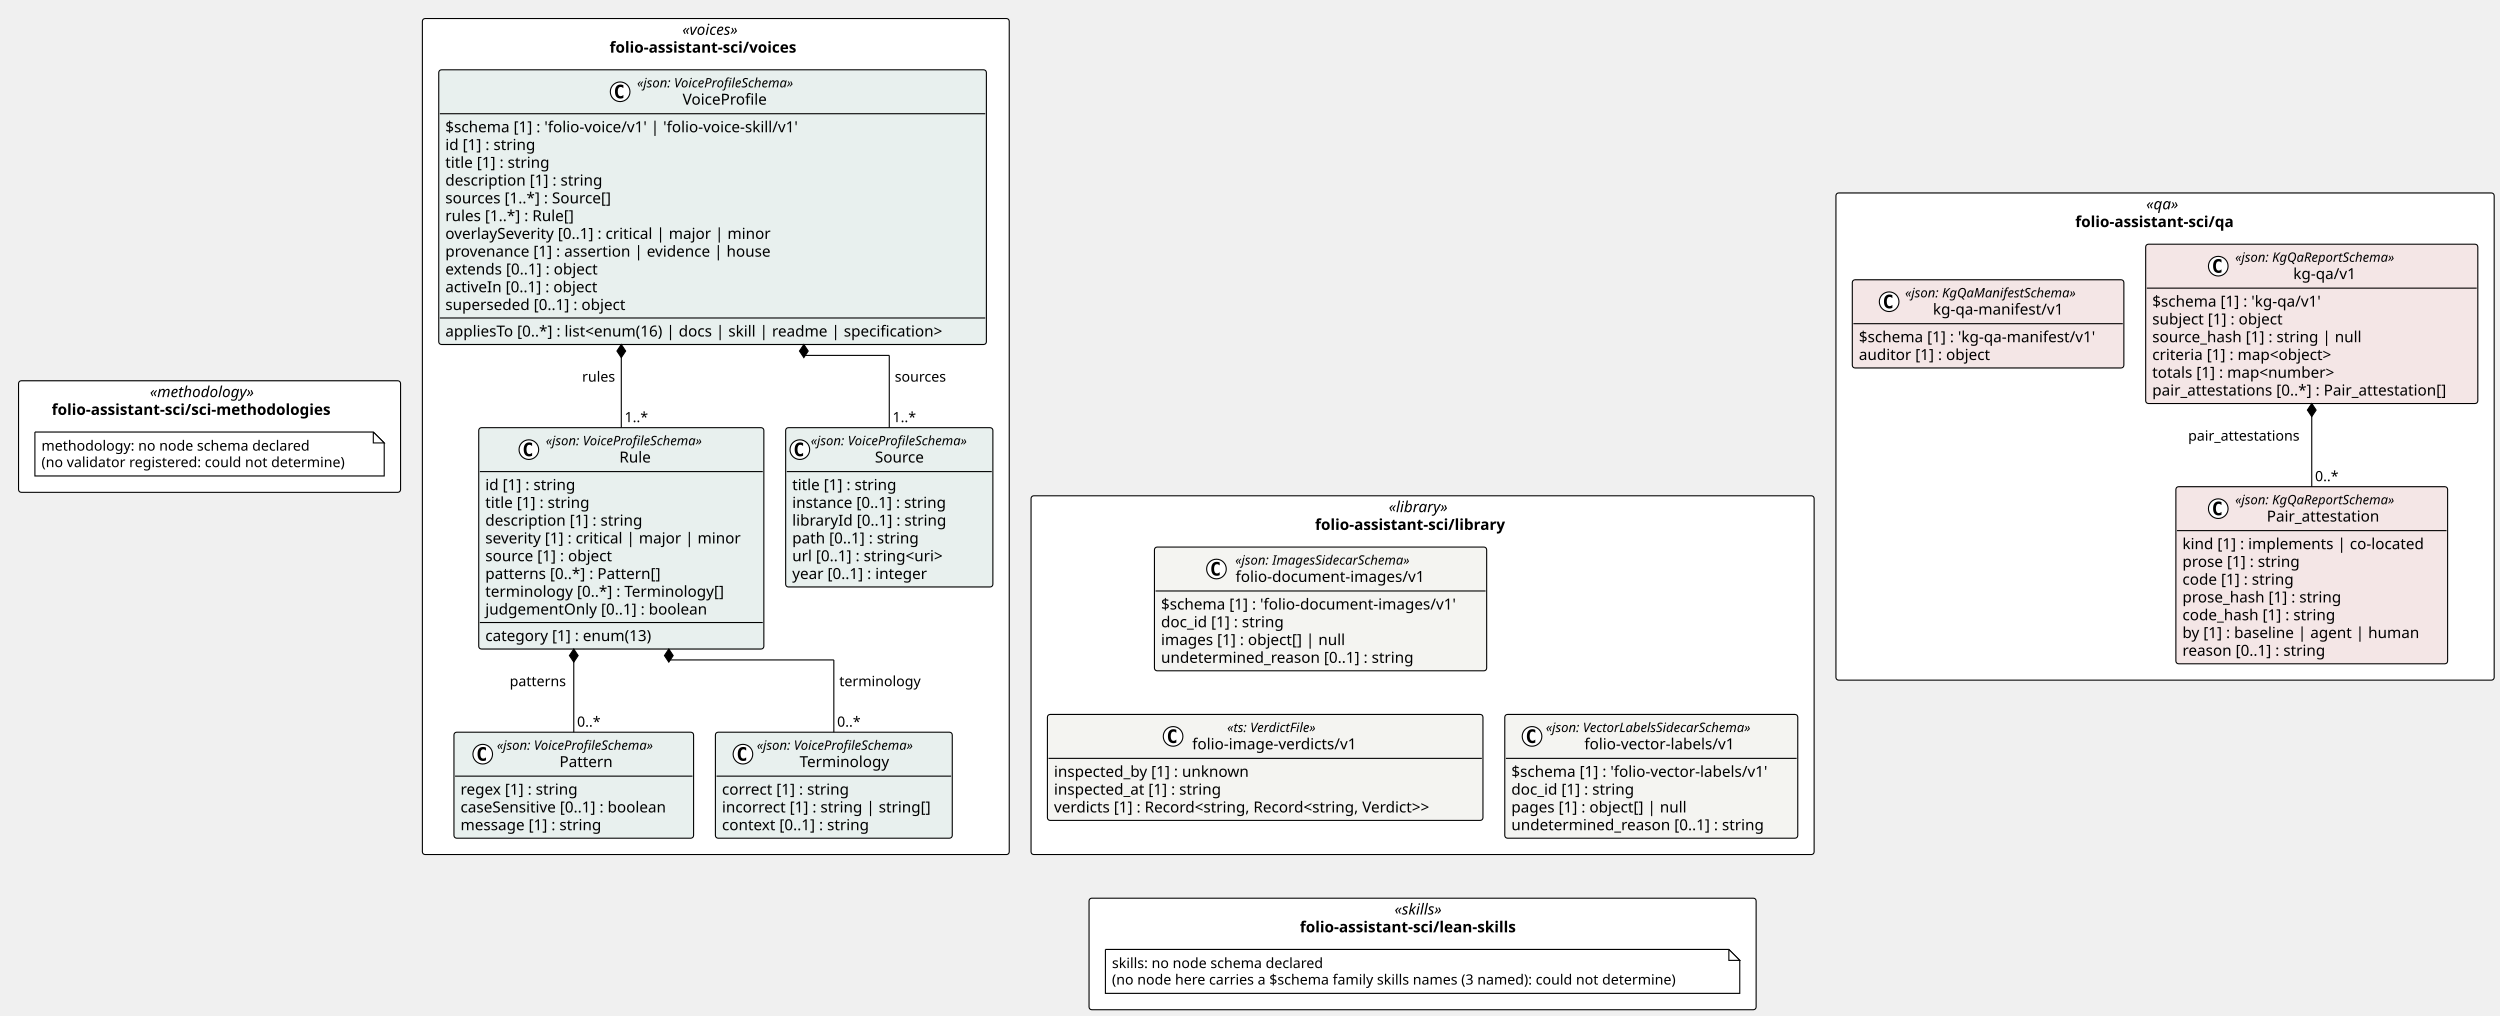
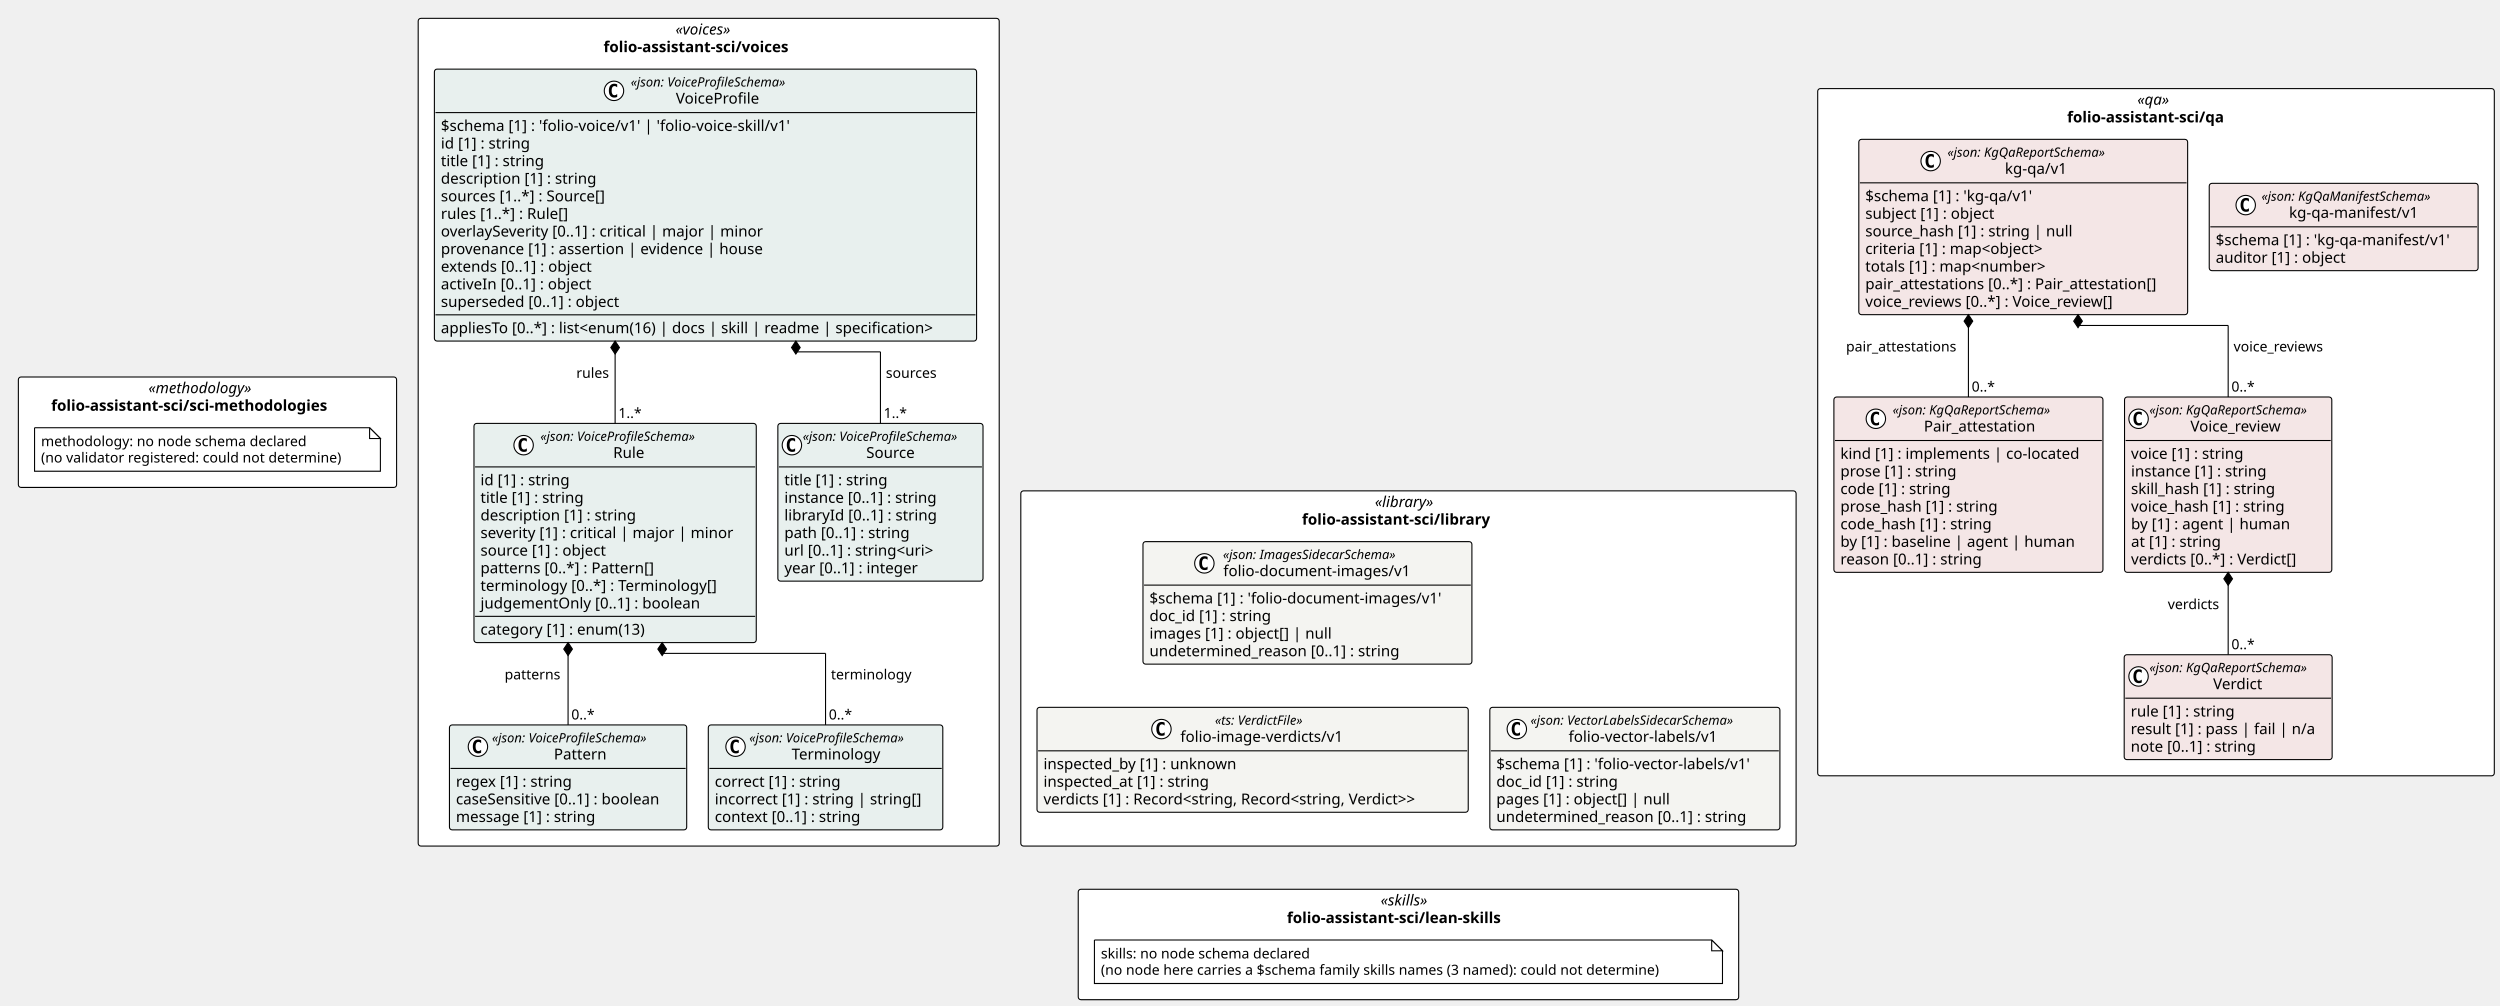
- <svg xmlns="http://www.w3.org/2000/svg" contentStyleType="text/css" height="931px" preserveAspectRatio="none" style="width:2292px;height:931px;background:#FFFFFF;" version="1.1" viewBox="0 0 2292 931" width="2292px" zoomAndPan="magnify">
+ <svg xmlns="http://www.w3.org/2000/svg" contentStyleType="text/css" height="931px" preserveAspectRatio="none" style="width:2315px;height:931px;background:#FFFFFF;" version="1.1" viewBox="0 0 2315 931" width="2315px" zoomAndPan="magnify">
  <defs />
  <g>
    <rect fill="#FFFFFF" height="328.906" rx="2.5" ry="2.5" style="stroke:#000000;stroke-width:1.0;" width="717.918" x="945.27" y="454.547" />
    <text fill="#000000" font-family="Verdana" font-size="14" font-style="italic" lengthAdjust="spacing" textLength="62.173" x="1273.143" y="469.542">«library»</text>
    <text fill="#000000" font-family="Verdana" font-size="14" font-weight="bold" lengthAdjust="spacing" textLength="197.135" x="1205.662" y="485.839">folio-assistant-sci/library</text>
    <rect fill="#FFFFFF" height="102.266" rx="2.5" ry="2.5" style="stroke:#000000;stroke-width:1.0;" width="350.241" x="17" y="349.094" />
    <text fill="#000000" font-family="Verdana" font-size="14" font-style="italic" lengthAdjust="spacing" textLength="109.389" x="137.426" y="364.089">«methodology»</text>
    <text fill="#000000" font-family="Verdana" font-size="14" font-weight="bold" lengthAdjust="spacing" textLength="289.44" x="47.4" y="380.386">folio-assistant-sci/sci-methodologies</text>
-     <rect fill="#FFFFFF" height="446.656" rx="2.5" ry="2.5" style="stroke:#000000;stroke-width:1.0;" width="603.471" x="1683.188" y="176.898" />
-     <text fill="#000000" font-family="Verdana" font-size="14" font-style="italic" lengthAdjust="spacing" textLength="34.597" x="1967.625" y="191.894">«qa»</text>
-     <text fill="#000000" font-family="Verdana" font-size="14" font-weight="bold" lengthAdjust="spacing" textLength="164.602" x="1902.622" y="208.19">folio-assistant-sci/qa</text>
+     <rect fill="#FFFFFF" height="636.375" rx="2.5" ry="2.5" style="stroke:#000000;stroke-width:1.0;" width="626.538" x="1683.188" y="82.039" />
+     <text fill="#000000" font-family="Verdana" font-size="14" font-style="italic" lengthAdjust="spacing" textLength="34.597" x="1979.159" y="97.034">«qa»</text>
+     <text fill="#000000" font-family="Verdana" font-size="14" font-weight="bold" lengthAdjust="spacing" textLength="164.602" x="1914.156" y="113.331">folio-assistant-sci/qa</text>
    <rect fill="#FFFFFF" height="766.453" rx="2.5" ry="2.5" style="stroke:#000000;stroke-width:1.0;" width="538.029" x="387.241" y="17" />
    <text fill="#000000" font-family="Verdana" font-size="14" font-style="italic" lengthAdjust="spacing" textLength="61.476" x="625.518" y="31.995">«voices»</text>
    <text fill="#000000" font-family="Verdana" font-size="14" font-weight="bold" lengthAdjust="spacing" textLength="194.804" x="558.854" y="48.292">folio-assistant-sci/voices</text>
    <rect fill="#FFFFFF" height="102.266" rx="2.5" ry="2.5" style="stroke:#000000;stroke-width:1.0;" width="611.574" x="998.442" y="823.453" />
    <text fill="#000000" font-family="Verdana" font-size="14" font-style="italic" lengthAdjust="spacing" textLength="51.495" x="1278.481" y="838.448">«skills»</text>
    <text fill="#000000" font-family="Verdana" font-size="14" font-weight="bold" lengthAdjust="spacing" textLength="225.025" x="1191.716" y="854.745">folio-assistant-sci/lean-skills</text>
    <g id="elem_folio_assistant_sci_library_folio_document_images_v1_folio_document_images_v1">
      <rect codeLine="11" fill="#F4F4F1" height="113.453" id="folio_assistant_sci_library_folio_document_images_v1_folio_document_images_v1" rx="2.5" ry="2.5" style="stroke:#000000;stroke-width:1.0;" width="304.585" x="1058.397" y="501.547" />
      <ellipse cx="1115.246" cy="521.68" fill="#FFFFFF" rx="9" ry="9" style="stroke:#000000;stroke-width:1.0;" />
      <path d="M1118.214,527.32 Q1117.636,527.617 1116.996,527.758 Q1116.355,527.914 1115.652,527.914 Q1113.152,527.914 1111.824,526.273 Q1110.511,524.617 1110.511,521.492 Q1110.511,518.367 1111.824,516.711 Q1113.152,515.055 1115.652,515.055 Q1116.355,515.055 1116.996,515.211 Q1117.652,515.367 1118.214,515.664 L1118.214,518.383 Q1117.589,517.805 1116.996,517.539 Q1116.402,517.258 1115.777,517.258 Q1114.433,517.258 1113.746,518.336 Q1113.058,519.398 1113.058,521.492 Q1113.058,523.586 1113.746,524.664 Q1114.433,525.727 1115.777,525.727 Q1116.402,525.727 1116.996,525.461 Q1117.589,525.18 1118.214,524.602 L1118.214,527.32 Z " fill="#000000" />
      <text fill="#000000" font-family="Verdana" font-size="12" font-style="italic" lengthAdjust="spacing" textLength="183.99" x="1132.444" y="517.686">«json: ImagesSidecarSchema»</text>
      <text fill="#000000" font-family="Verdana" font-size="14" lengthAdjust="spacing" textLength="183.388" x="1132.746" y="533.511">folio-document-images/v1</text>
      <line style="stroke:#000000;stroke-width:1.0;" x1="1059.397" x2="1361.982" y1="541.812" y2="541.812" />
      <text fill="#000000" font-family="Verdana" font-size="14" lengthAdjust="spacing" textLength="292.585" x="1064.397" y="558.808">$schema [1] : 'folio-document-images/v1'</text>
      <text fill="#000000" font-family="Verdana" font-size="14" lengthAdjust="spacing" textLength="123.013" x="1064.397" y="575.105">doc_id [1] : string</text>
      <text fill="#000000" font-family="Verdana" font-size="14" lengthAdjust="spacing" textLength="182.007" x="1064.397" y="591.401">images [1] : object[] | null</text>
      <text fill="#000000" font-family="Verdana" font-size="14" lengthAdjust="spacing" textLength="249.58" x="1064.397" y="607.698">undetermined_reason [0..1] : string</text>
    </g>
    <g id="elem_folio_assistant_sci_library_folio_image_verdicts_v1">
      <rect codeLine="17" fill="#F4F4F1" height="97.156" id="folio_assistant_sci_library_folio_image_verdicts_v1" rx="2.5" ry="2.5" style="stroke:#000000;stroke-width:1.0;" width="399.31" x="960.27" y="655" />
      <ellipse cx="1075.491" cy="675.133" fill="#FFFFFF" rx="9" ry="9" style="stroke:#000000;stroke-width:1.0;" />
      <path d="M1078.459,680.773 Q1077.881,681.07 1077.241,681.211 Q1076.6,681.367 1075.897,681.367 Q1073.397,681.367 1072.069,679.727 Q1070.756,678.07 1070.756,674.945 Q1070.756,671.82 1072.069,670.164 Q1073.397,668.508 1075.897,668.508 Q1076.6,668.508 1077.241,668.664 Q1077.897,668.82 1078.459,669.117 L1078.459,671.836 Q1077.834,671.258 1077.241,670.992 Q1076.647,670.711 1076.022,670.711 Q1074.678,670.711 1073.991,671.789 Q1073.303,672.852 1073.303,674.945 Q1073.303,677.039 1073.991,678.117 Q1074.678,679.18 1076.022,679.18 Q1076.647,679.18 1077.241,678.914 Q1077.834,678.633 1078.459,678.055 L1078.459,680.773 Z " fill="#000000" />
      <text fill="#000000" font-family="Verdana" font-size="12" font-style="italic" lengthAdjust="spacing" textLength="97.231" x="1125.06" y="671.139">«ts: VerdictFile»</text>
      <text fill="#000000" font-family="Verdana" font-size="14" lengthAdjust="spacing" textLength="161.369" x="1092.991" y="686.964">folio-image-verdicts/v1</text>
      <line style="stroke:#000000;stroke-width:1.0;" x1="961.27" x2="1358.581" y1="695.266" y2="695.266" />
      <text fill="#000000" font-family="Verdana" font-size="14" lengthAdjust="spacing" textLength="193.929" x="966.27" y="712.261">inspected_by [1] : unknown</text>
      <text fill="#000000" font-family="Verdana" font-size="14" lengthAdjust="spacing" textLength="167.398" x="966.27" y="728.558">inspected_at [1] : string</text>
      <text fill="#000000" font-family="Verdana" font-size="14" lengthAdjust="spacing" textLength="387.31" x="966.27" y="744.855">verdicts [1] : Record&lt;string, Record&lt;string, Verdict&gt;&gt;</text>
    </g>
    <g id="elem_folio_assistant_sci_library_folio_vector_labels_v1_folio_vector_labels_v1">
      <rect codeLine="22" fill="#F4F4F1" height="113.453" id="folio_assistant_sci_library_folio_vector_labels_v1_folio_vector_labels_v1" rx="2.5" ry="2.5" style="stroke:#000000;stroke-width:1.0;" width="268.607" x="1379.581" y="655" />
      <ellipse cx="1404.576" cy="675.133" fill="#FFFFFF" rx="9" ry="9" style="stroke:#000000;stroke-width:1.0;" />
      <path d="M1407.545,680.773 Q1406.966,681.07 1406.326,681.211 Q1405.685,681.367 1404.982,681.367 Q1402.482,681.367 1401.154,679.727 Q1399.841,678.07 1399.841,674.945 Q1399.841,671.82 1401.154,670.164 Q1402.482,668.508 1404.982,668.508 Q1405.685,668.508 1406.326,668.664 Q1406.982,668.82 1407.545,669.117 L1407.545,671.836 Q1406.92,671.258 1406.326,670.992 Q1405.732,670.711 1405.107,670.711 Q1403.763,670.711 1403.076,671.789 Q1402.388,672.852 1402.388,674.945 Q1402.388,677.039 1403.076,678.117 Q1403.763,679.18 1405.107,679.18 Q1405.732,679.18 1406.326,678.914 Q1406.92,678.633 1407.545,678.055 L1407.545,680.773 Z " fill="#000000" />
      <text fill="#000000" font-family="Verdana" font-size="12" font-style="italic" lengthAdjust="spacing" textLength="217.951" x="1417.242" y="671.139">«json: VectorLabelsSidecarSchema»</text>
      <text fill="#000000" font-family="Verdana" font-size="14" lengthAdjust="spacing" textLength="147.41" x="1452.512" y="686.964">folio-vector-labels/v1</text>
      <line style="stroke:#000000;stroke-width:1.0;" x1="1380.581" x2="1647.188" y1="695.266" y2="695.266" />
      <text fill="#000000" font-family="Verdana" font-size="14" lengthAdjust="spacing" textLength="256.607" x="1385.581" y="712.261">$schema [1] : 'folio-vector-labels/v1'</text>
      <text fill="#000000" font-family="Verdana" font-size="14" lengthAdjust="spacing" textLength="123.013" x="1385.581" y="728.558">doc_id [1] : string</text>
      <text fill="#000000" font-family="Verdana" font-size="14" lengthAdjust="spacing" textLength="173.366" x="1385.581" y="744.855">pages [1] : object[] | null</text>
      <text fill="#000000" font-family="Verdana" font-size="14" lengthAdjust="spacing" textLength="249.58" x="1385.581" y="761.151">undetermined_reason [0..1] : string</text>
    </g>
    <g id="elem_n_folio_assistant_sci_sci_methodologies_methodology">
      <path d="M32,396.094 L32,436.359 L352.241,436.359 L352.241,406.094 L342.241,396.094 L32,396.094 " fill="#FFFFFF" style="stroke:#000000;stroke-width:1.0;" />
      <path d="M342.241,396.094 L342.241,406.094 L352.241,406.094 L342.241,396.094 " fill="#FFFFFF" style="stroke:#000000;stroke-width:1.0;" />
      <text fill="#000000" font-family="Verdana" font-size="13" lengthAdjust="spacing" textLength="262.571" x="38" y="413.161">methodology: no node schema declared</text>
      <text fill="#000000" font-family="Verdana" font-size="13" lengthAdjust="spacing" textLength="299.241" x="38" y="428.293">(no validator registered: could not determine)</text>
    </g>
    <g id="elem_folio_assistant_sci_qa_kg_qa_v1_Pair_attestation">
-       <rect codeLine="33" fill="#F4E6E6" height="162.344" id="folio_assistant_sci_qa_kg_qa_v1_Pair_attestation" rx="2.5" ry="2.5" style="stroke:#000000;stroke-width:1.0;" width="249.132" x="1994.845" y="446.211" />
-       <ellipse cx="2033.699" cy="466.344" fill="#FFFFFF" rx="9" ry="9" style="stroke:#000000;stroke-width:1.0;" />
-       <path d="M2036.668,471.984 Q2036.089,472.281 2035.449,472.422 Q2034.808,472.578 2034.105,472.578 Q2031.605,472.578 2030.277,470.938 Q2028.964,469.281 2028.964,466.156 Q2028.964,463.031 2030.277,461.375 Q2031.605,459.719 2034.105,459.719 Q2034.808,459.719 2035.449,459.875 Q2036.105,460.031 2036.668,460.328 L2036.668,463.047 Q2036.043,462.469 2035.449,462.203 Q2034.855,461.922 2034.23,461.922 Q2032.886,461.922 2032.199,463 Q2031.511,464.062 2031.511,466.156 Q2031.511,468.25 2032.199,469.328 Q2032.886,470.391 2034.23,470.391 Q2034.855,470.391 2035.449,470.125 Q2036.043,469.844 2036.668,469.266 L2036.668,471.984 Z " fill="#000000" />
-       <text fill="#000000" font-family="Verdana" font-size="12" font-style="italic" lengthAdjust="spacing" textLength="167.924" x="2049.199" y="462.35">«json: KgQaReportSchema»</text>
-       <text fill="#000000" font-family="Verdana" font-size="14" lengthAdjust="spacing" textLength="110.018" x="2078.152" y="478.175">Pair_attestation</text>
-       <line style="stroke:#000000;stroke-width:1.0;" x1="1995.845" x2="2242.977" y1="486.477" y2="486.477" />
-       <text fill="#000000" font-family="Verdana" font-size="14" lengthAdjust="spacing" textLength="237.132" x="2000.845" y="503.472">kind [1] : implements | co-located</text>
-       <text fill="#000000" font-family="Verdana" font-size="14" lengthAdjust="spacing" textLength="117.202" x="2000.845" y="519.769">prose [1] : string</text>
-       <text fill="#000000" font-family="Verdana" font-size="14" lengthAdjust="spacing" textLength="111.85" x="2000.845" y="536.065">code [1] : string</text>
-       <text fill="#000000" font-family="Verdana" font-size="14" lengthAdjust="spacing" textLength="157.821" x="2000.845" y="552.362">prose_hash [1] : string</text>
-       <text fill="#000000" font-family="Verdana" font-size="14" lengthAdjust="spacing" textLength="152.469" x="2000.845" y="568.659">code_hash [1] : string</text>
-       <text fill="#000000" font-family="Verdana" font-size="14" lengthAdjust="spacing" textLength="230.221" x="2000.845" y="584.956">by [1] : baseline | agent | human</text>
-       <text fill="#000000" font-family="Verdana" font-size="14" lengthAdjust="spacing" textLength="143.575" x="2000.845" y="601.253">reason [0..1] : string</text>
+       <rect codeLine="33" fill="#F4E6E6" height="162.344" id="folio_assistant_sci_qa_kg_qa_v1_Pair_attestation" rx="2.5" ry="2.5" style="stroke:#000000;stroke-width:1.0;" width="249.132" x="1698.188" y="367.648" />
+       <ellipse cx="1737.042" cy="387.781" fill="#FFFFFF" rx="9" ry="9" style="stroke:#000000;stroke-width:1.0;" />
+       <path d="M1740.011,393.422 Q1739.433,393.719 1738.792,393.859 Q1738.151,394.016 1737.448,394.016 Q1734.948,394.016 1733.62,392.375 Q1732.308,390.719 1732.308,387.594 Q1732.308,384.469 1733.62,382.812 Q1734.948,381.156 1737.448,381.156 Q1738.151,381.156 1738.792,381.312 Q1739.448,381.469 1740.011,381.766 L1740.011,384.484 Q1739.386,383.906 1738.792,383.641 Q1738.198,383.359 1737.573,383.359 Q1736.229,383.359 1735.542,384.438 Q1734.854,385.5 1734.854,387.594 Q1734.854,389.688 1735.542,390.766 Q1736.229,391.828 1737.573,391.828 Q1738.198,391.828 1738.792,391.562 Q1739.386,391.281 1740.011,390.703 L1740.011,393.422 Z " fill="#000000" />
+       <text fill="#000000" font-family="Verdana" font-size="12" font-style="italic" lengthAdjust="spacing" textLength="167.924" x="1752.542" y="383.787">«json: KgQaReportSchema»</text>
+       <text fill="#000000" font-family="Verdana" font-size="14" lengthAdjust="spacing" textLength="110.018" x="1781.495" y="399.612">Pair_attestation</text>
+       <line style="stroke:#000000;stroke-width:1.0;" x1="1699.188" x2="1946.32" y1="407.914" y2="407.914" />
+       <text fill="#000000" font-family="Verdana" font-size="14" lengthAdjust="spacing" textLength="237.132" x="1704.188" y="424.909">kind [1] : implements | co-located</text>
+       <text fill="#000000" font-family="Verdana" font-size="14" lengthAdjust="spacing" textLength="117.202" x="1704.188" y="441.206">prose [1] : string</text>
+       <text fill="#000000" font-family="Verdana" font-size="14" lengthAdjust="spacing" textLength="111.85" x="1704.188" y="457.503">code [1] : string</text>
+       <text fill="#000000" font-family="Verdana" font-size="14" lengthAdjust="spacing" textLength="157.821" x="1704.188" y="473.8">prose_hash [1] : string</text>
+       <text fill="#000000" font-family="Verdana" font-size="14" lengthAdjust="spacing" textLength="152.469" x="1704.188" y="490.097">code_hash [1] : string</text>
+       <text fill="#000000" font-family="Verdana" font-size="14" lengthAdjust="spacing" textLength="230.221" x="1704.188" y="506.394">by [1] : baseline | agent | human</text>
+       <text fill="#000000" font-family="Verdana" font-size="14" lengthAdjust="spacing" textLength="143.575" x="1704.188" y="522.69">reason [0..1] : string</text>
+     </g>
+     <g id="elem_folio_assistant_sci_qa_kg_qa_v1_Verdict">
+       <rect codeLine="42" fill="#F4E6E6" height="97.156" id="folio_assistant_sci_qa_kg_qa_v1_Verdict" rx="2.5" ry="2.5" style="stroke:#000000;stroke-width:1.0;" width="192.558" x="1967.003" y="606.258" />
+       <ellipse cx="1980.288" cy="626.391" fill="#FFFFFF" rx="9" ry="9" style="stroke:#000000;stroke-width:1.0;" />
+       <path d="M1983.257,632.031 Q1982.679,632.328 1982.038,632.469 Q1981.398,632.625 1980.694,632.625 Q1978.194,632.625 1976.866,630.984 Q1975.554,629.328 1975.554,626.203 Q1975.554,623.078 1976.866,621.422 Q1978.194,619.766 1980.694,619.766 Q1981.398,619.766 1982.038,619.922 Q1982.694,620.078 1983.257,620.375 L1983.257,623.094 Q1982.632,622.516 1982.038,622.25 Q1981.444,621.969 1980.819,621.969 Q1979.476,621.969 1978.788,623.047 Q1978.101,624.109 1978.101,626.203 Q1978.101,628.297 1978.788,629.375 Q1979.476,630.438 1980.819,630.438 Q1981.444,630.438 1982.038,630.172 Q1982.632,629.891 1983.257,629.312 L1983.257,632.031 Z " fill="#000000" />
+       <text fill="#000000" font-family="Verdana" font-size="12" font-style="italic" lengthAdjust="spacing" textLength="167.924" x="1990.351" y="622.396">«json: KgQaReportSchema»</text>
+       <text fill="#000000" font-family="Verdana" font-size="14" lengthAdjust="spacing" textLength="49.909" x="2049.359" y="638.222">Verdict</text>
+       <line style="stroke:#000000;stroke-width:1.0;" x1="1968.003" x2="2158.561" y1="646.523" y2="646.523" />
+       <text fill="#000000" font-family="Verdana" font-size="14" lengthAdjust="spacing" textLength="105.219" x="1973.003" y="663.519">rule [1] : string</text>
+       <text fill="#000000" font-family="Verdana" font-size="14" lengthAdjust="spacing" textLength="180.558" x="1973.003" y="679.815">result [1] : pass | fail | n/a</text>
+       <text fill="#000000" font-family="Verdana" font-size="14" lengthAdjust="spacing" textLength="127.436" x="1973.003" y="696.112">note [0..1] : string</text>
+     </g>
+     <g id="elem_folio_assistant_sci_qa_kg_qa_v1_Voice_review">
+       <rect codeLine="47" fill="#F4E6E6" height="162.344" id="folio_assistant_sci_qa_kg_qa_v1_Voice_review" rx="2.5" ry="2.5" style="stroke:#000000;stroke-width:1.0;" width="191.924" x="1967.32" y="367.648" />
+       <ellipse cx="1980.32" cy="387.781" fill="#FFFFFF" rx="9" ry="9" style="stroke:#000000;stroke-width:1.0;" />
+       <path d="M1983.289,393.422 Q1982.71,393.719 1982.07,393.859 Q1981.429,394.016 1980.726,394.016 Q1978.226,394.016 1976.898,392.375 Q1975.585,390.719 1975.585,387.594 Q1975.585,384.469 1976.898,382.812 Q1978.226,381.156 1980.726,381.156 Q1981.429,381.156 1982.07,381.312 Q1982.726,381.469 1983.289,381.766 L1983.289,384.484 Q1982.664,383.906 1982.07,383.641 Q1981.476,383.359 1980.851,383.359 Q1979.507,383.359 1978.82,384.438 Q1978.132,385.5 1978.132,387.594 Q1978.132,389.688 1978.82,390.766 Q1979.507,391.828 1980.851,391.828 Q1981.476,391.828 1982.07,391.562 Q1982.664,391.281 1983.289,390.703 L1983.289,393.422 Z " fill="#000000" />
+       <text fill="#000000" font-family="Verdana" font-size="12" font-style="italic" lengthAdjust="spacing" textLength="167.924" x="1990.32" y="383.787">«json: KgQaReportSchema»</text>
+       <text fill="#000000" font-family="Verdana" font-size="14" lengthAdjust="spacing" textLength="91.95" x="2028.307" y="399.612">Voice_review</text>
+       <line style="stroke:#000000;stroke-width:1.0;" x1="1968.32" x2="2158.244" y1="407.914" y2="407.914" />
+       <text fill="#000000" font-family="Verdana" font-size="14" lengthAdjust="spacing" textLength="115.138" x="1973.32" y="424.909">voice [1] : string</text>
+       <text fill="#000000" font-family="Verdana" font-size="14" lengthAdjust="spacing" textLength="137.395" x="1973.32" y="441.206">instance [1] : string</text>
+       <text fill="#000000" font-family="Verdana" font-size="14" lengthAdjust="spacing" textLength="145.776" x="1973.32" y="457.503">skill_hash [1] : string</text>
+       <text fill="#000000" font-family="Verdana" font-size="14" lengthAdjust="spacing" textLength="155.757" x="1973.32" y="473.8">voice_hash [1] : string</text>
+       <text fill="#000000" font-family="Verdana" font-size="14" lengthAdjust="spacing" textLength="157.965" x="1973.32" y="490.097">by [1] : agent | human</text>
+       <text fill="#000000" font-family="Verdana" font-size="14" lengthAdjust="spacing" textLength="92.155" x="1973.32" y="506.394">at [1] : string</text>
+       <text fill="#000000" font-family="Verdana" font-size="14" lengthAdjust="spacing" textLength="170.543" x="1973.32" y="522.69">verdicts [0..*] : Verdict[]</text>
    </g>
    <g id="elem_folio_assistant_sci_qa_kg_qa_v1_kg_qa_v1">
-       <rect codeLine="42" fill="#F4E6E6" height="146.047" id="folio_assistant_sci_qa_kg_qa_v1_kg_qa_v1" rx="2.5" ry="2.5" style="stroke:#000000;stroke-width:1.0;" width="304.496" x="1967.163" y="223.898" />
-       <ellipse cx="2033.699" cy="244.031" fill="#FFFFFF" rx="9" ry="9" style="stroke:#000000;stroke-width:1.0;" />
-       <path d="M2036.668,249.672 Q2036.089,249.969 2035.449,250.109 Q2034.808,250.266 2034.105,250.266 Q2031.605,250.266 2030.277,248.625 Q2028.964,246.969 2028.964,243.844 Q2028.964,240.719 2030.277,239.062 Q2031.605,237.406 2034.105,237.406 Q2034.808,237.406 2035.449,237.562 Q2036.105,237.719 2036.668,238.016 L2036.668,240.734 Q2036.043,240.156 2035.449,239.891 Q2034.855,239.609 2034.23,239.609 Q2032.886,239.609 2032.199,240.688 Q2031.511,241.75 2031.511,243.844 Q2031.511,245.938 2032.199,247.016 Q2032.886,248.078 2034.23,248.078 Q2034.855,248.078 2035.449,247.812 Q2036.043,247.531 2036.668,246.953 L2036.668,249.672 Z " fill="#000000" />
-       <text fill="#000000" font-family="Verdana" font-size="12" font-style="italic" lengthAdjust="spacing" textLength="167.924" x="2049.199" y="240.037">«json: KgQaReportSchema»</text>
-       <text fill="#000000" font-family="Verdana" font-size="14" lengthAdjust="spacing" textLength="61.421" x="2102.45" y="255.862">kg-qa/v1</text>
-       <line style="stroke:#000000;stroke-width:1.0;" x1="1968.163" x2="2270.659" y1="264.164" y2="264.164" />
-       <text fill="#000000" font-family="Verdana" font-size="14" lengthAdjust="spacing" textLength="170.618" x="1973.163" y="281.159">$schema [1] : 'kg-qa/v1'</text>
-       <text fill="#000000" font-family="Verdana" font-size="14" lengthAdjust="spacing" textLength="131.783" x="1973.163" y="297.456">subject [1] : object</text>
-       <text fill="#000000" font-family="Verdana" font-size="14" lengthAdjust="spacing" textLength="204.648" x="1973.163" y="313.753">source_hash [1] : string | null</text>
-       <text fill="#000000" font-family="Verdana" font-size="14" lengthAdjust="spacing" textLength="185.274" x="1973.163" y="330.05">criteria [1] : map&lt;object&gt;</text>
-       <text fill="#000000" font-family="Verdana" font-size="14" lengthAdjust="spacing" textLength="186.409" x="1973.163" y="346.347">totals [1] : map&lt;number&gt;</text>
-       <text fill="#000000" font-family="Verdana" font-size="14" lengthAdjust="spacing" textLength="292.496" x="1973.163" y="362.644">pair_attestations [0..*] : Pair_attestation[]</text>
+       <rect codeLine="56" fill="#F4E6E6" height="162.344" id="folio_assistant_sci_qa_kg_qa_v1_kg_qa_v1" rx="2.5" ry="2.5" style="stroke:#000000;stroke-width:1.0;" width="304.496" x="1721.255" y="129.039" />
+       <ellipse cx="1787.791" cy="149.172" fill="#FFFFFF" rx="9" ry="9" style="stroke:#000000;stroke-width:1.0;" />
+       <path d="M1790.76,154.812 Q1790.182,155.109 1789.541,155.25 Q1788.901,155.406 1788.198,155.406 Q1785.698,155.406 1784.37,153.766 Q1783.057,152.109 1783.057,148.984 Q1783.057,145.859 1784.37,144.203 Q1785.698,142.547 1788.198,142.547 Q1788.901,142.547 1789.541,142.703 Q1790.198,142.859 1790.76,143.156 L1790.76,145.875 Q1790.135,145.297 1789.541,145.031 Q1788.948,144.75 1788.323,144.75 Q1786.979,144.75 1786.291,145.828 Q1785.604,146.891 1785.604,148.984 Q1785.604,151.078 1786.291,152.156 Q1786.979,153.219 1788.323,153.219 Q1788.948,153.219 1789.541,152.953 Q1790.135,152.672 1790.76,152.094 L1790.76,154.812 Z " fill="#000000" />
+       <text fill="#000000" font-family="Verdana" font-size="12" font-style="italic" lengthAdjust="spacing" textLength="167.924" x="1803.291" y="145.178">«json: KgQaReportSchema»</text>
+       <text fill="#000000" font-family="Verdana" font-size="14" lengthAdjust="spacing" textLength="61.421" x="1856.543" y="161.003">kg-qa/v1</text>
+       <line style="stroke:#000000;stroke-width:1.0;" x1="1722.255" x2="2024.751" y1="169.305" y2="169.305" />
+       <text fill="#000000" font-family="Verdana" font-size="14" lengthAdjust="spacing" textLength="170.618" x="1727.255" y="186.3">$schema [1] : 'kg-qa/v1'</text>
+       <text fill="#000000" font-family="Verdana" font-size="14" lengthAdjust="spacing" textLength="131.783" x="1727.255" y="202.597">subject [1] : object</text>
+       <text fill="#000000" font-family="Verdana" font-size="14" lengthAdjust="spacing" textLength="204.648" x="1727.255" y="218.894">source_hash [1] : string | null</text>
+       <text fill="#000000" font-family="Verdana" font-size="14" lengthAdjust="spacing" textLength="185.274" x="1727.255" y="235.19">criteria [1] : map&lt;object&gt;</text>
+       <text fill="#000000" font-family="Verdana" font-size="14" lengthAdjust="spacing" textLength="186.409" x="1727.255" y="251.487">totals [1] : map&lt;number&gt;</text>
+       <text fill="#000000" font-family="Verdana" font-size="14" lengthAdjust="spacing" textLength="292.496" x="1727.255" y="267.784">pair_attestations [0..*] : Pair_attestation[]</text>
+       <text fill="#000000" font-family="Verdana" font-size="14" lengthAdjust="spacing" textLength="254.625" x="1727.255" y="284.081">voice_reviews [0..*] : Voice_review[]</text>
    </g>
    <g id="elem_folio_assistant_sci_qa_kg_qa_manifest_v1_kg_qa_manifest_v1">
-       <rect codeLine="50" fill="#F4E6E6" height="80.859" id="folio_assistant_sci_qa_kg_qa_manifest_v1_kg_qa_manifest_v1" rx="2.5" ry="2.5" style="stroke:#000000;stroke-width:1.0;" width="248.975" x="1698.188" y="256.492" />
-       <ellipse cx="1731.959" cy="276.625" fill="#FFFFFF" rx="9" ry="9" style="stroke:#000000;stroke-width:1.0;" />
-       <path d="M1734.928,282.266 Q1734.35,282.562 1733.709,282.703 Q1733.069,282.859 1732.365,282.859 Q1729.865,282.859 1728.537,281.219 Q1727.225,279.562 1727.225,276.438 Q1727.225,273.312 1728.537,271.656 Q1729.865,270 1732.365,270 Q1733.069,270 1733.709,270.156 Q1734.365,270.312 1734.928,270.609 L1734.928,273.328 Q1734.303,272.75 1733.709,272.484 Q1733.115,272.203 1732.49,272.203 Q1731.147,272.203 1730.459,273.281 Q1729.772,274.344 1729.772,276.438 Q1729.772,278.531 1730.459,279.609 Q1731.147,280.672 1732.49,280.672 Q1733.115,280.672 1733.709,280.406 Q1734.303,280.125 1734.928,279.547 L1734.928,282.266 Z " fill="#000000" />
-       <text fill="#000000" font-family="Verdana" font-size="12" font-style="italic" lengthAdjust="spacing" textLength="178.816" x="1746.575" y="272.631">«json: KgQaManifestSchema»</text>
-       <text fill="#000000" font-family="Verdana" font-size="14" lengthAdjust="spacing" textLength="127.777" x="1772.094" y="288.456">kg-qa-manifest/v1</text>
-       <line style="stroke:#000000;stroke-width:1.0;" x1="1699.188" x2="1946.163" y1="296.758" y2="296.758" />
-       <text fill="#000000" font-family="Verdana" font-size="14" lengthAdjust="spacing" textLength="236.975" x="1704.188" y="313.753">$schema [1] : 'kg-qa-manifest/v1'</text>
-       <text fill="#000000" font-family="Verdana" font-size="14" lengthAdjust="spacing" textLength="131.079" x="1704.188" y="330.05">auditor [1] : object</text>
+       <rect codeLine="65" fill="#F4E6E6" height="80.859" id="folio_assistant_sci_qa_kg_qa_manifest_v1_kg_qa_manifest_v1" rx="2.5" ry="2.5" style="stroke:#000000;stroke-width:1.0;" width="248.975" x="2045.751" y="169.781" />
+       <ellipse cx="2079.523" cy="189.914" fill="#FFFFFF" rx="9" ry="9" style="stroke:#000000;stroke-width:1.0;" />
+       <path d="M2082.491,195.555 Q2081.913,195.852 2081.273,195.992 Q2080.632,196.148 2079.929,196.148 Q2077.429,196.148 2076.101,194.508 Q2074.788,192.852 2074.788,189.727 Q2074.788,186.602 2076.101,184.945 Q2077.429,183.289 2079.929,183.289 Q2080.632,183.289 2081.273,183.445 Q2081.929,183.602 2082.491,183.898 L2082.491,186.617 Q2081.866,186.039 2081.273,185.773 Q2080.679,185.492 2080.054,185.492 Q2078.71,185.492 2078.023,186.57 Q2077.335,187.633 2077.335,189.727 Q2077.335,191.82 2078.023,192.898 Q2078.71,193.961 2080.054,193.961 Q2080.679,193.961 2081.273,193.695 Q2081.866,193.414 2082.491,192.836 L2082.491,195.555 Z " fill="#000000" />
+       <text fill="#000000" font-family="Verdana" font-size="12" font-style="italic" lengthAdjust="spacing" textLength="178.816" x="2094.138" y="185.92">«json: KgQaManifestSchema»</text>
+       <text fill="#000000" font-family="Verdana" font-size="14" lengthAdjust="spacing" textLength="127.777" x="2119.658" y="201.745">kg-qa-manifest/v1</text>
+       <line style="stroke:#000000;stroke-width:1.0;" x1="2046.751" x2="2293.726" y1="210.047" y2="210.047" />
+       <text fill="#000000" font-family="Verdana" font-size="14" lengthAdjust="spacing" textLength="236.975" x="2051.751" y="227.042">$schema [1] : 'kg-qa-manifest/v1'</text>
+       <text fill="#000000" font-family="Verdana" font-size="14" lengthAdjust="spacing" textLength="131.079" x="2051.751" y="243.339">auditor [1] : object</text>
    </g>
    <g id="elem_folio_assistant_sci_voices_Source">
-       <rect codeLine="56" fill="#E8F0EE" height="146.047" id="folio_assistant_sci_voices_Source" rx="2.5" ry="2.5" style="stroke:#000000;stroke-width:1.0;" width="189.973" x="720.297" y="392.094" />
+       <rect codeLine="71" fill="#E8F0EE" height="146.047" id="folio_assistant_sci_voices_Source" rx="2.5" ry="2.5" style="stroke:#000000;stroke-width:1.0;" width="189.973" x="720.297" y="392.094" />
      <ellipse cx="733.297" cy="412.227" fill="#FFFFFF" rx="9" ry="9" style="stroke:#000000;stroke-width:1.0;" />
      <path d="M736.266,417.867 Q735.688,418.164 735.047,418.305 Q734.407,418.461 733.704,418.461 Q731.204,418.461 729.875,416.82 Q728.563,415.164 728.563,412.039 Q728.563,408.914 729.875,407.258 Q731.204,405.602 733.704,405.602 Q734.407,405.602 735.047,405.758 Q735.704,405.914 736.266,406.211 L736.266,408.93 Q735.641,408.352 735.047,408.086 Q734.454,407.805 733.829,407.805 Q732.485,407.805 731.797,408.883 Q731.11,409.945 731.11,412.039 Q731.11,414.133 731.797,415.211 Q732.485,416.273 733.829,416.273 Q734.454,416.273 735.047,416.008 Q735.641,415.727 736.266,415.148 L736.266,417.867 Z " fill="#000000" />
      <text fill="#000000" font-family="Verdana" font-size="12" font-style="italic" lengthAdjust="spacing" textLength="165.973" x="743.297" y="408.232">«json: VoiceProfileSchema»</text>
      <text fill="#000000" font-family="Verdana" font-size="14" lengthAdjust="spacing" textLength="48.392" x="802.088" y="424.058">Source</text>
      <line style="stroke:#000000;stroke-width:1.0;" x1="721.297" x2="909.27" y1="432.359" y2="432.359" />
      <text fill="#000000" font-family="Verdana" font-size="14" lengthAdjust="spacing" textLength="105.458" x="726.297" y="449.354">title [1] : string</text>
      <text fill="#000000" font-family="Verdana" font-size="14" lengthAdjust="spacing" textLength="155.203" x="726.297" y="465.651">instance [0..1] : string</text>
      <text fill="#000000" font-family="Verdana" font-size="14" lengthAdjust="spacing" textLength="153.952" x="726.297" y="481.948">libraryId [0..1] : string</text>
      <text fill="#000000" font-family="Verdana" font-size="14" lengthAdjust="spacing" textLength="127.723" x="726.297" y="498.245">path [0..1] : string</text>
      <text fill="#000000" font-family="Verdana" font-size="14" lengthAdjust="spacing" textLength="156.393" x="726.297" y="514.542">url [0..1] : string&lt;uri&gt;</text>
      <text fill="#000000" font-family="Verdana" font-size="14" lengthAdjust="spacing" textLength="137.06" x="726.297" y="530.839">year [0..1] : integer</text>
    </g>
    <g id="elem_folio_assistant_sci_voices_Pattern">
-       <rect codeLine="64" fill="#E8F0EE" height="97.156" id="folio_assistant_sci_voices_Pattern" rx="2.5" ry="2.5" style="stroke:#000000;stroke-width:1.0;" width="219.696" x="416.185" y="671.297" />
+       <rect codeLine="79" fill="#E8F0EE" height="97.156" id="folio_assistant_sci_voices_Pattern" rx="2.5" ry="2.5" style="stroke:#000000;stroke-width:1.0;" width="219.696" x="416.185" y="671.297" />
      <ellipse cx="442.561" cy="691.43" fill="#FFFFFF" rx="9" ry="9" style="stroke:#000000;stroke-width:1.0;" />
      <path d="M445.53,697.07 Q444.952,697.367 444.311,697.508 Q443.671,697.664 442.967,697.664 Q440.467,697.664 439.139,696.023 Q437.827,694.367 437.827,691.242 Q437.827,688.117 439.139,686.461 Q440.467,684.805 442.967,684.805 Q443.671,684.805 444.311,684.961 Q444.967,685.117 445.53,685.414 L445.53,688.133 Q444.905,687.555 444.311,687.289 Q443.717,687.008 443.092,687.008 Q441.749,687.008 441.061,688.086 Q440.374,689.148 440.374,691.242 Q440.374,693.336 441.061,694.414 Q441.749,695.477 443.092,695.477 Q443.717,695.477 444.311,695.211 Q444.905,694.93 445.53,694.352 L445.53,697.07 Z " fill="#000000" />
      <text fill="#000000" font-family="Verdana" font-size="12" font-style="italic" lengthAdjust="spacing" textLength="165.973" x="455.534" y="687.436">«json: VoiceProfileSchema»</text>
      <text fill="#000000" font-family="Verdana" font-size="14" lengthAdjust="spacing" textLength="51.242" x="512.899" y="703.261">Pattern</text>
      <line style="stroke:#000000;stroke-width:1.0;" x1="417.185" x2="634.882" y1="711.562" y2="711.562" />
      <text fill="#000000" font-family="Verdana" font-size="14" lengthAdjust="spacing" textLength="118.241" x="422.185" y="728.558">regex [1] : string</text>
      <text fill="#000000" font-family="Verdana" font-size="14" lengthAdjust="spacing" textLength="207.696" x="422.185" y="744.855">caseSensitive [0..1] : boolean</text>
      <text fill="#000000" font-family="Verdana" font-size="14" lengthAdjust="spacing" textLength="141.005" x="422.185" y="761.151">message [1] : string</text>
    </g>
    <g id="elem_folio_assistant_sci_voices_Terminology">
-       <rect codeLine="69" fill="#E8F0EE" height="97.156" id="folio_assistant_sci_voices_Terminology" rx="2.5" ry="2.5" style="stroke:#000000;stroke-width:1.0;" width="217.153" x="655.882" y="671.297" />
+       <rect codeLine="84" fill="#E8F0EE" height="97.156" id="folio_assistant_sci_voices_Terminology" rx="2.5" ry="2.5" style="stroke:#000000;stroke-width:1.0;" width="217.153" x="655.882" y="671.297" />
      <ellipse cx="681.113" cy="691.43" fill="#FFFFFF" rx="9" ry="9" style="stroke:#000000;stroke-width:1.0;" />
      <path d="M684.082,697.07 Q683.504,697.367 682.863,697.508 Q682.222,697.664 681.519,697.664 Q679.019,697.664 677.691,696.023 Q676.379,694.367 676.379,691.242 Q676.379,688.117 677.691,686.461 Q679.019,684.805 681.519,684.805 Q682.222,684.805 682.863,684.961 Q683.519,685.117 684.082,685.414 L684.082,688.133 Q683.457,687.555 682.863,687.289 Q682.269,687.008 681.644,687.008 Q680.301,687.008 679.613,688.086 Q678.926,689.148 678.926,691.242 Q678.926,693.336 679.613,694.414 Q680.301,695.477 681.644,695.477 Q682.269,695.477 682.863,695.211 Q683.457,694.93 684.082,694.352 L684.082,697.07 Z " fill="#000000" />
      <text fill="#000000" font-family="Verdana" font-size="12" font-style="italic" lengthAdjust="spacing" textLength="165.973" x="693.831" y="687.436">«json: VoiceProfileSchema»</text>
      <text fill="#000000" font-family="Verdana" font-size="14" lengthAdjust="spacing" textLength="87.514" x="733.061" y="703.261">Terminology</text>
      <line style="stroke:#000000;stroke-width:1.0;" x1="656.882" x2="872.035" y1="711.562" y2="711.562" />
      <text fill="#000000" font-family="Verdana" font-size="14" lengthAdjust="spacing" textLength="127.661" x="661.882" y="728.558">correct [1] : string</text>
      <text fill="#000000" font-family="Verdana" font-size="14" lengthAdjust="spacing" textLength="205.153" x="661.882" y="744.855">incorrect [1] : string | string[]</text>
      <text fill="#000000" font-family="Verdana" font-size="14" lengthAdjust="spacing" textLength="148.907" x="661.882" y="761.151">context [0..1] : string</text>
    </g>
    <g id="elem_folio_assistant_sci_voices_Rule">
-       <rect codeLine="74" fill="#E8F0EE" height="202.938" id="folio_assistant_sci_voices_Rule" rx="2.5" ry="2.5" style="stroke:#000000;stroke-width:1.0;" width="261.396" x="438.902" y="392.094" />
+       <rect codeLine="89" fill="#E8F0EE" height="202.938" id="folio_assistant_sci_voices_Rule" rx="2.5" ry="2.5" style="stroke:#000000;stroke-width:1.0;" width="261.396" x="438.902" y="392.094" />
      <ellipse cx="484.863" cy="412.227" fill="#FFFFFF" rx="9" ry="9" style="stroke:#000000;stroke-width:1.0;" />
      <path d="M487.832,417.867 Q487.254,418.164 486.613,418.305 Q485.973,418.461 485.269,418.461 Q482.769,418.461 481.441,416.82 Q480.129,415.164 480.129,412.039 Q480.129,408.914 481.441,407.258 Q482.769,405.602 485.269,405.602 Q485.973,405.602 486.613,405.758 Q487.269,405.914 487.832,406.211 L487.832,408.93 Q487.207,408.352 486.613,408.086 Q486.019,407.805 485.394,407.805 Q484.051,407.805 483.363,408.883 Q482.676,409.945 482.676,412.039 Q482.676,414.133 483.363,415.211 Q484.051,416.273 485.394,416.273 Q486.019,416.273 486.613,416.008 Q487.207,415.727 487.832,415.148 L487.832,417.867 Z " fill="#000000" />
      <text fill="#000000" font-family="Verdana" font-size="12" font-style="italic" lengthAdjust="spacing" textLength="165.973" x="500.363" y="408.232">«json: VoiceProfileSchema»</text>
      <text fill="#000000" font-family="Verdana" font-size="14" lengthAdjust="spacing" textLength="31.104" x="567.798" y="424.058">Rule</text>
      <line style="stroke:#000000;stroke-width:1.0;" x1="439.902" x2="699.297" y1="432.359" y2="432.359" />
      <text fill="#000000" font-family="Verdana" font-size="14" lengthAdjust="spacing" textLength="90.863" x="444.902" y="449.354">id [1] : string</text>
      <text fill="#000000" font-family="Verdana" font-size="14" lengthAdjust="spacing" textLength="105.458" x="444.902" y="465.651">title [1] : string</text>
      <text fill="#000000" font-family="Verdana" font-size="14" lengthAdjust="spacing" textLength="155.928" x="444.902" y="481.948">description [1] : string</text>
      <text fill="#000000" font-family="Verdana" font-size="14" lengthAdjust="spacing" textLength="249.395" x="444.902" y="498.245">severity [1] : critical | major | minor</text>
      <text fill="#000000" font-family="Verdana" font-size="14" lengthAdjust="spacing" textLength="127.839" x="444.902" y="514.542">source [1] : object</text>
      <text fill="#000000" font-family="Verdana" font-size="14" lengthAdjust="spacing" textLength="174.945" x="444.902" y="530.839">patterns [0..*] : Pattern[]</text>
      <text fill="#000000" font-family="Verdana" font-size="14" lengthAdjust="spacing" textLength="236.688" x="444.902" y="547.136">terminology [0..*] : Terminology[]</text>
      <text fill="#000000" font-family="Verdana" font-size="14" lengthAdjust="spacing" textLength="219.509" x="444.902" y="563.433">judgementOnly [0..1] : boolean</text>
      <line style="stroke:#000000;stroke-width:1.0;" x1="439.902" x2="699.297" y1="570.734" y2="570.734" />
      <text fill="#000000" font-family="Verdana" font-size="14" lengthAdjust="spacing" textLength="168.506" x="444.902" y="587.73">category [1] : enum(13)</text>
    </g>
    <g id="elem_folio_assistant_sci_voices_VoiceProfile">
-       <rect codeLine="85" fill="#E8F0EE" height="251.828" id="folio_assistant_sci_voices_VoiceProfile" rx="2.5" ry="2.5" style="stroke:#000000;stroke-width:1.0;" width="502.075" x="402.241" y="64" />
+       <rect codeLine="100" fill="#E8F0EE" height="251.828" id="folio_assistant_sci_voices_VoiceProfile" rx="2.5" ry="2.5" style="stroke:#000000;stroke-width:1.0;" width="502.075" x="402.241" y="64" />
      <ellipse cx="568.543" cy="84.133" fill="#FFFFFF" rx="9" ry="9" style="stroke:#000000;stroke-width:1.0;" />
      <path d="M571.511,89.773 Q570.933,90.07 570.293,90.211 Q569.652,90.367 568.949,90.367 Q566.449,90.367 565.121,88.727 Q563.808,87.07 563.808,83.945 Q563.808,80.82 565.121,79.164 Q566.449,77.508 568.949,77.508 Q569.652,77.508 570.293,77.664 Q570.949,77.82 571.511,78.117 L571.511,80.836 Q570.886,80.258 570.293,79.992 Q569.699,79.711 569.074,79.711 Q567.73,79.711 567.043,80.789 Q566.355,81.852 566.355,83.945 Q566.355,86.039 567.043,87.117 Q567.73,88.18 569.074,88.18 Q569.699,88.18 570.293,87.914 Q570.886,87.633 571.511,87.055 L571.511,89.773 Z " fill="#000000" />
      <text fill="#000000" font-family="Verdana" font-size="12" font-style="italic" lengthAdjust="spacing" textLength="165.973" x="584.043" y="80.139">«json: VoiceProfileSchema»</text>
      <text fill="#000000" font-family="Verdana" font-size="14" lengthAdjust="spacing" textLength="82.428" x="625.815" y="95.964">VoiceProfile</text>
      <line style="stroke:#000000;stroke-width:1.0;" x1="403.241" x2="903.316" y1="104.266" y2="104.266" />
      <text fill="#000000" font-family="Verdana" font-size="14" lengthAdjust="spacing" textLength="350.335" x="408.241" y="121.261">$schema [1] : 'folio-voice/v1' | 'folio-voice-skill/v1'</text>
      <text fill="#000000" font-family="Verdana" font-size="14" lengthAdjust="spacing" textLength="90.863" x="408.241" y="137.558">id [1] : string</text>
      <text fill="#000000" font-family="Verdana" font-size="14" lengthAdjust="spacing" textLength="105.458" x="408.241" y="153.855">title [1] : string</text>
      <text fill="#000000" font-family="Verdana" font-size="14" lengthAdjust="spacing" textLength="155.928" x="408.241" y="170.151">description [1] : string</text>
      <text fill="#000000" font-family="Verdana" font-size="14" lengthAdjust="spacing" textLength="167.207" x="408.241" y="186.448">sources [1..*] : Source[]</text>
      <text fill="#000000" font-family="Verdana" font-size="14" lengthAdjust="spacing" textLength="130.252" x="408.241" y="202.745">rules [1..*] : Rule[]</text>
      <text fill="#000000" font-family="Verdana" font-size="14" lengthAdjust="spacing" textLength="320.769" x="408.241" y="219.042">overlaySeverity [0..1] : critical | major | minor</text>
      <text fill="#000000" font-family="Verdana" font-size="14" lengthAdjust="spacing" textLength="317.919" x="408.241" y="235.339">provenance [1] : assertion | evidence | house</text>
      <text fill="#000000" font-family="Verdana" font-size="14" lengthAdjust="spacing" textLength="154.902" x="408.241" y="251.636">extends [0..1] : object</text>
      <text fill="#000000" font-family="Verdana" font-size="14" lengthAdjust="spacing" textLength="154.403" x="408.241" y="267.933">activeIn [0..1] : object</text>
      <text fill="#000000" font-family="Verdana" font-size="14" lengthAdjust="spacing" textLength="180.565" x="408.241" y="284.229">superseded [0..1] : object</text>
      <line style="stroke:#000000;stroke-width:1.0;" x1="403.241" x2="903.316" y1="291.531" y2="291.531" />
      <text fill="#000000" font-family="Verdana" font-size="14" lengthAdjust="spacing" textLength="490.075" x="408.241" y="308.526">appliesTo [0..*] : list&lt;enum(16) | docs | skill | readme | specification&gt;</text>
    </g>
    <g id="elem_n_folio_assistant_sci_lean_skills_skills">
      <path d="M1013.442,870.453 L1013.442,910.719 L1595.016,910.719 L1595.016,880.453 L1585.016,870.453 L1013.442,870.453 " fill="#FFFFFF" style="stroke:#000000;stroke-width:1.0;" />
      <path d="M1585.016,870.453 L1585.016,880.453 L1595.016,880.453 L1585.016,870.453 " fill="#FFFFFF" style="stroke:#000000;stroke-width:1.0;" />
      <text fill="#000000" font-family="Verdana" font-size="13" lengthAdjust="spacing" textLength="208.812" x="1019.442" y="887.52">skills: no node schema declared</text>
      <text fill="#000000" font-family="Verdana" font-size="13" lengthAdjust="spacing" textLength="560.574" x="1019.442" y="902.653">(no node here carries a $schema family skills names (3 named): could not determine)</text>
    </g>
-     <line style="stroke:#000000;stroke-width:1.0;" x1="2119.411" x2="2119.411" y1="369.945" y2="446.211" />
-     <polygon fill="#000000" points="2119.411,369.945,2115.411,375.945,2119.411,381.945,2123.411,375.945,2119.411,369.945" style="stroke:#000000;stroke-width:1.0;" />
-     <text fill="#000000" font-family="Verdana" font-size="13" lengthAdjust="spacing" textLength="109.345" x="2006.066" y="404.012">pair_attestations</text>
-     <text fill="#000000" font-family="Verdana" font-size="13" lengthAdjust="spacing" textLength="23.036" x="2122.411" y="441.145">0..*</text>
+     <line style="stroke:#000000;stroke-width:1.0;" x1="1822.754" x2="1822.754" y1="291.383" y2="367.648" />
+     <polygon fill="#000000" points="1822.754,291.383,1818.754,297.383,1822.754,303.383,1826.754,297.383,1822.754,291.383" style="stroke:#000000;stroke-width:1.0;" />
+     <text fill="#000000" font-family="Verdana" font-size="13" lengthAdjust="spacing" textLength="109.345" x="1709.409" y="325.45">pair_attestations</text>
+     <text fill="#000000" font-family="Verdana" font-size="13" lengthAdjust="spacing" textLength="23.036" x="1825.754" y="362.582">0..*</text>
+     <line style="stroke:#000000;stroke-width:1.0;" x1="2063.282" x2="2063.282" y1="529.992" y2="606.258" />
+     <polygon fill="#000000" points="2063.282,529.992,2059.282,535.992,2063.282,541.992,2067.282,535.992,2063.282,529.992" style="stroke:#000000;stroke-width:1.0;" />
+     <text fill="#000000" font-family="Verdana" font-size="13" lengthAdjust="spacing" textLength="51.917" x="2007.364" y="564.059">verdicts</text>
+     <text fill="#000000" font-family="Verdana" font-size="13" lengthAdjust="spacing" textLength="23.036" x="2066.282" y="601.192">0..*</text>
+     <line style="stroke:#000000;stroke-width:1.0;" x1="1924.253" x2="1924.253" y1="291.383" y2="301.383" />
+     <line style="stroke:#000000;stroke-width:1.0;" x1="1924.253" x2="2063.282" y1="301.383" y2="301.383" />
+     <line style="stroke:#000000;stroke-width:1.0;" x1="2063.282" x2="2063.282" y1="301.383" y2="367.648" />
+     <polygon fill="#000000" points="1924.253,291.383,1920.253,297.383,1924.253,303.383,1928.253,297.383,1924.253,291.383" style="stroke:#000000;stroke-width:1.0;" />
+     <text fill="#000000" font-family="Verdana" font-size="13" lengthAdjust="spacing" textLength="90.956" x="2068.282" y="325.45">voice_reviews</text>
+     <text fill="#000000" font-family="Verdana" font-size="13" lengthAdjust="spacing" textLength="23.036" x="2066.282" y="362.582">0..*</text>
    <line style="stroke:#000000;stroke-width:1.0;" x1="736.958" x2="736.958" y1="315.828" y2="325.828" />
    <line style="stroke:#000000;stroke-width:1.0;" x1="736.958" x2="815.284" y1="325.828" y2="325.828" />
    <line style="stroke:#000000;stroke-width:1.0;" x1="815.284" x2="815.284" y1="325.828" y2="392.094" />
    <polygon fill="#000000" points="736.958,315.828,732.958,321.828,736.958,327.828,740.958,321.828,736.958,315.828" style="stroke:#000000;stroke-width:1.0;" />
    <text fill="#000000" font-family="Verdana" font-size="13" lengthAdjust="spacing" textLength="50.229" x="820.284" y="349.895">sources</text>
    <text fill="#000000" font-family="Verdana" font-size="13" lengthAdjust="spacing" textLength="23.036" x="818.284" y="387.028">1..*</text>
    <line style="stroke:#000000;stroke-width:1.0;" x1="526.034" x2="526.034" y1="595.031" y2="671.297" />
    <polygon fill="#000000" points="526.034,595.031,522.034,601.031,526.034,607.031,530.034,601.031,526.034,595.031" style="stroke:#000000;stroke-width:1.0;" />
    <text fill="#000000" font-family="Verdana" font-size="13" lengthAdjust="spacing" textLength="54.768" x="467.266" y="629.098">patterns</text>
    <text fill="#000000" font-family="Verdana" font-size="13" lengthAdjust="spacing" textLength="23.036" x="529.034" y="666.231">0..*</text>
    <line style="stroke:#000000;stroke-width:1.0;" x1="613.165" x2="613.165" y1="595.031" y2="605.031" />
    <line style="stroke:#000000;stroke-width:1.0;" x1="613.165" x2="764.458" y1="605.031" y2="605.031" />
    <line style="stroke:#000000;stroke-width:1.0;" x1="764.458" x2="764.458" y1="605.031" y2="671.297" />
    <polygon fill="#000000" points="613.165,595.031,609.165,601.031,613.165,607.031,617.165,601.031,613.165,595.031" style="stroke:#000000;stroke-width:1.0;" />
    <text fill="#000000" font-family="Verdana" font-size="13" lengthAdjust="spacing" textLength="78.419" x="769.458" y="629.098">terminology</text>
    <text fill="#000000" font-family="Verdana" font-size="13" lengthAdjust="spacing" textLength="23.036" x="767.458" y="666.231">0..*</text>
    <line style="stroke:#000000;stroke-width:1.0;" x1="569.6" x2="569.6" y1="315.828" y2="392.094" />
    <polygon fill="#000000" points="569.6,315.828,565.6,321.828,569.6,327.828,573.6,321.828,569.6,315.828" style="stroke:#000000;stroke-width:1.0;" />
    <text fill="#000000" font-family="Verdana" font-size="13" lengthAdjust="spacing" textLength="31.967" x="533.633" y="349.895">rules</text>
    <text fill="#000000" font-family="Verdana" font-size="13" lengthAdjust="spacing" textLength="23.036" x="572.6" y="387.028">1..*</text>
  </g>
</svg>
